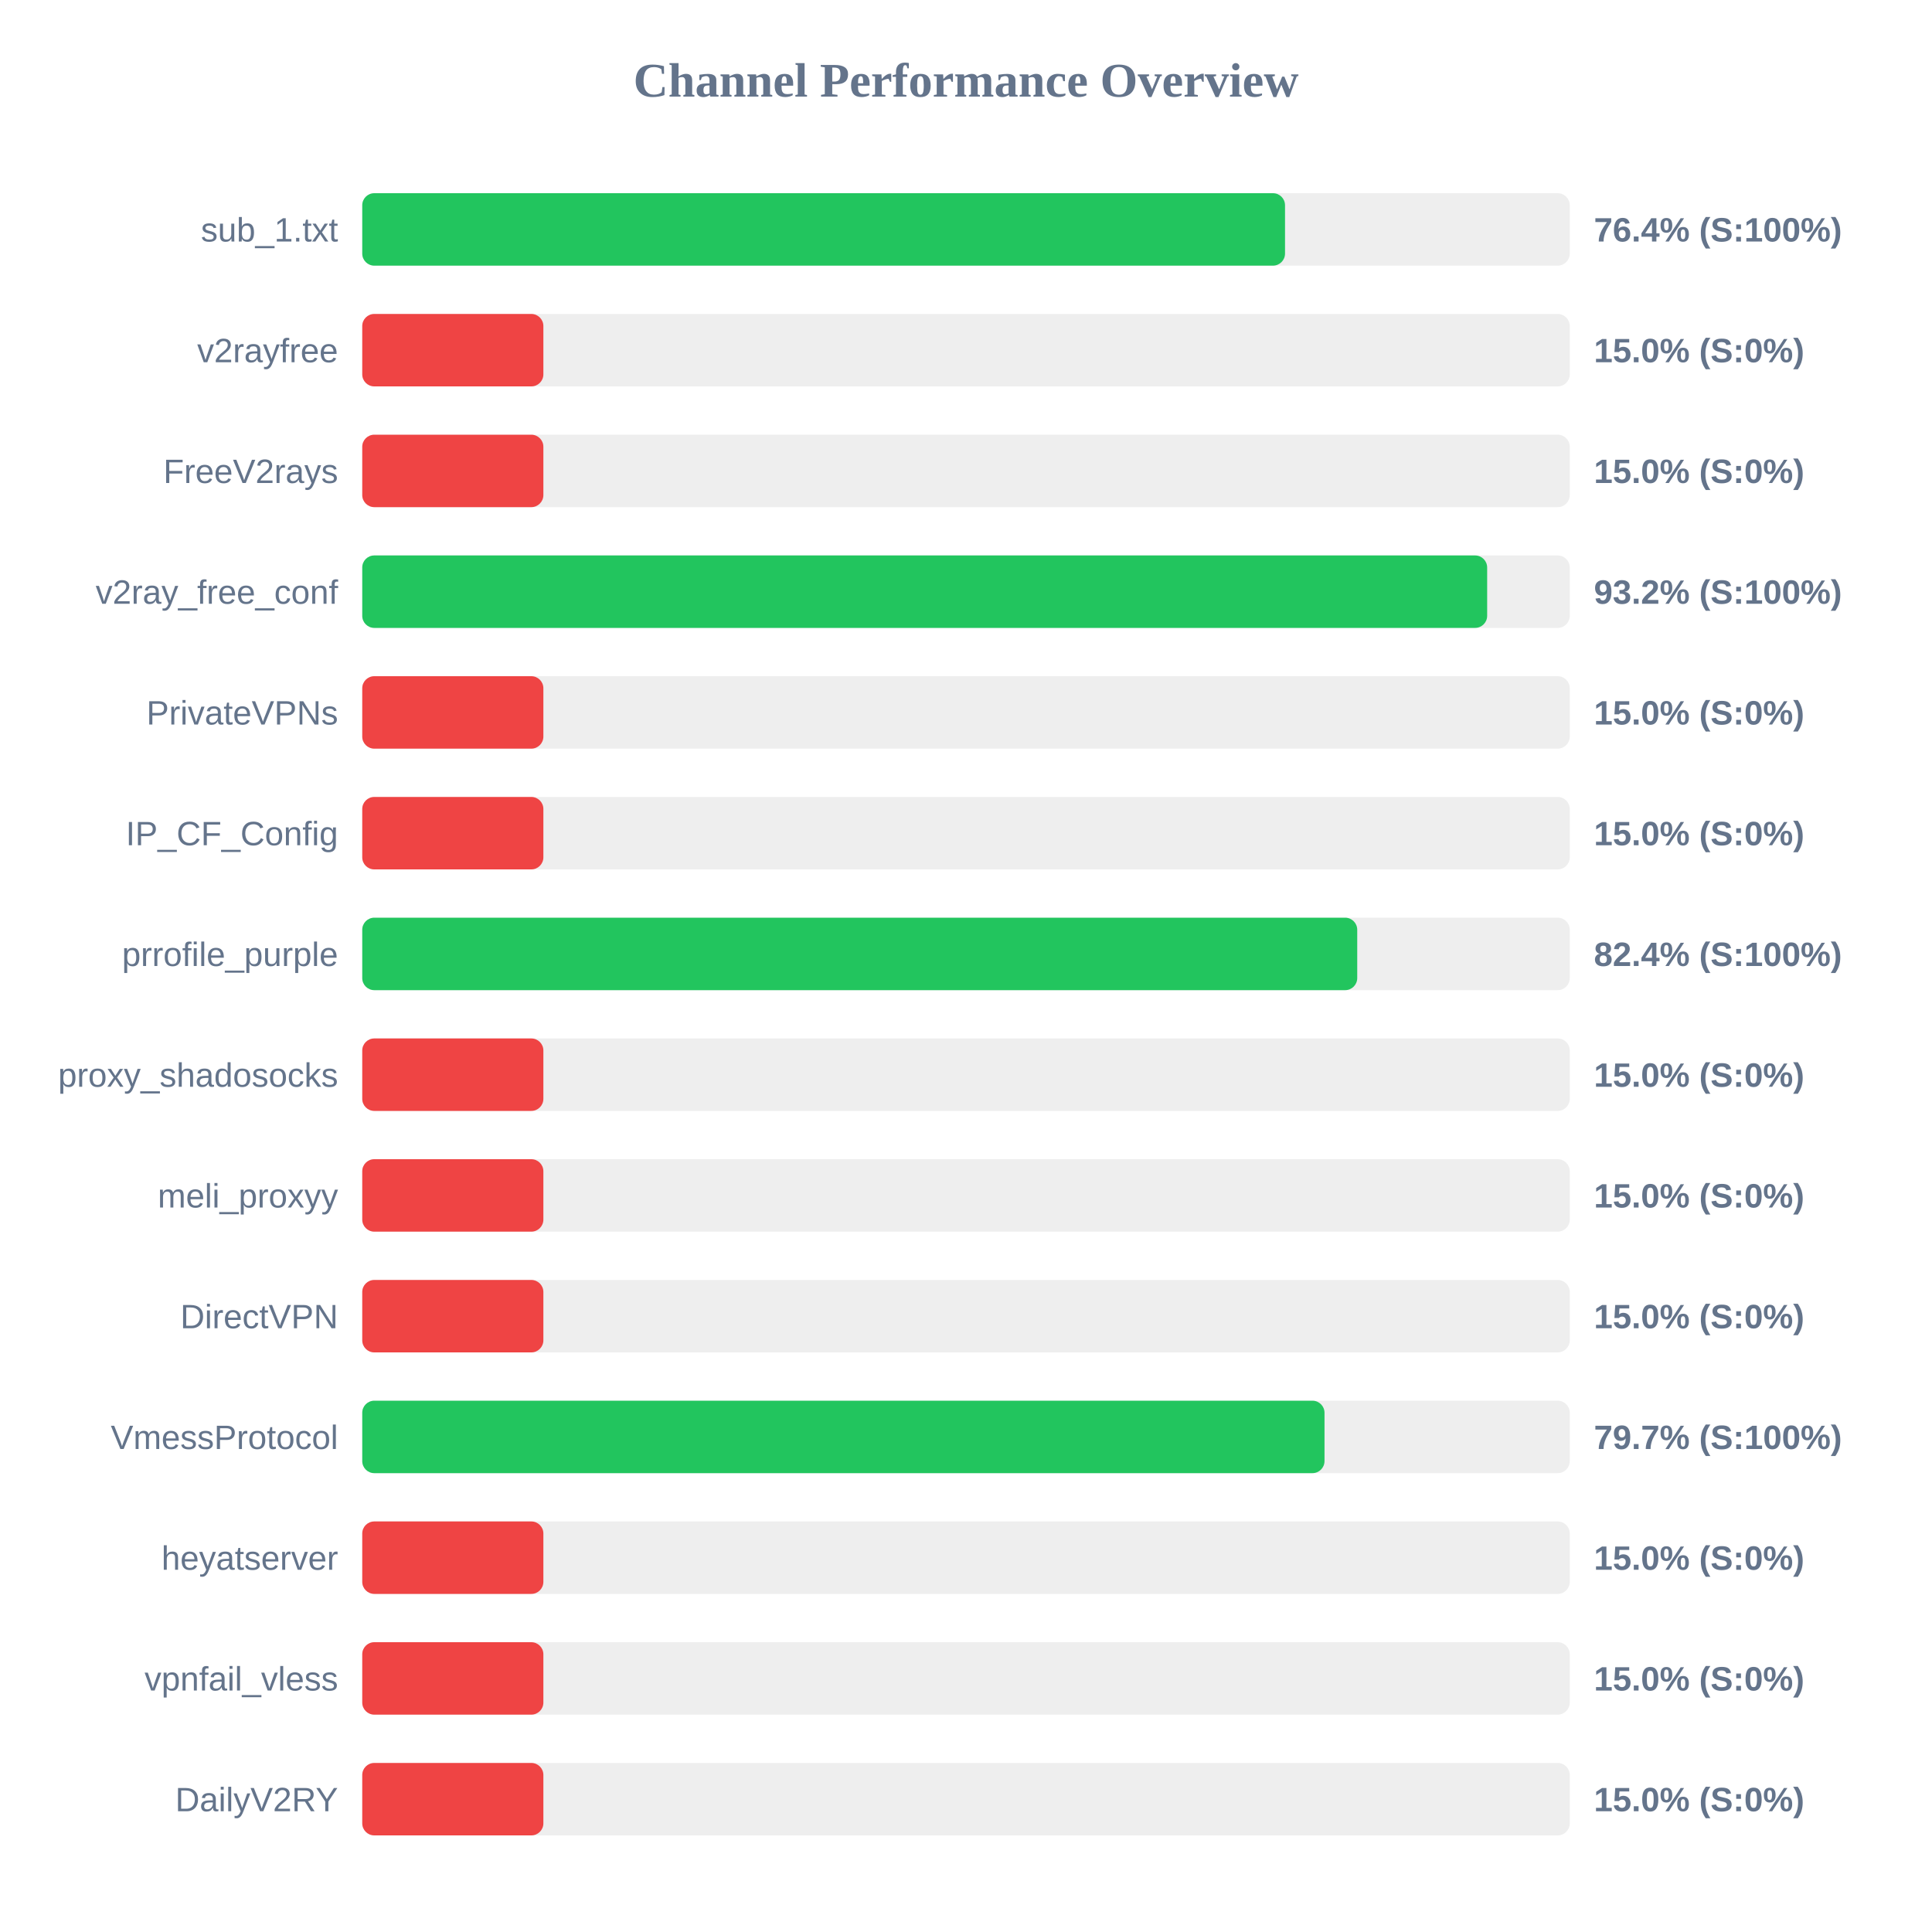
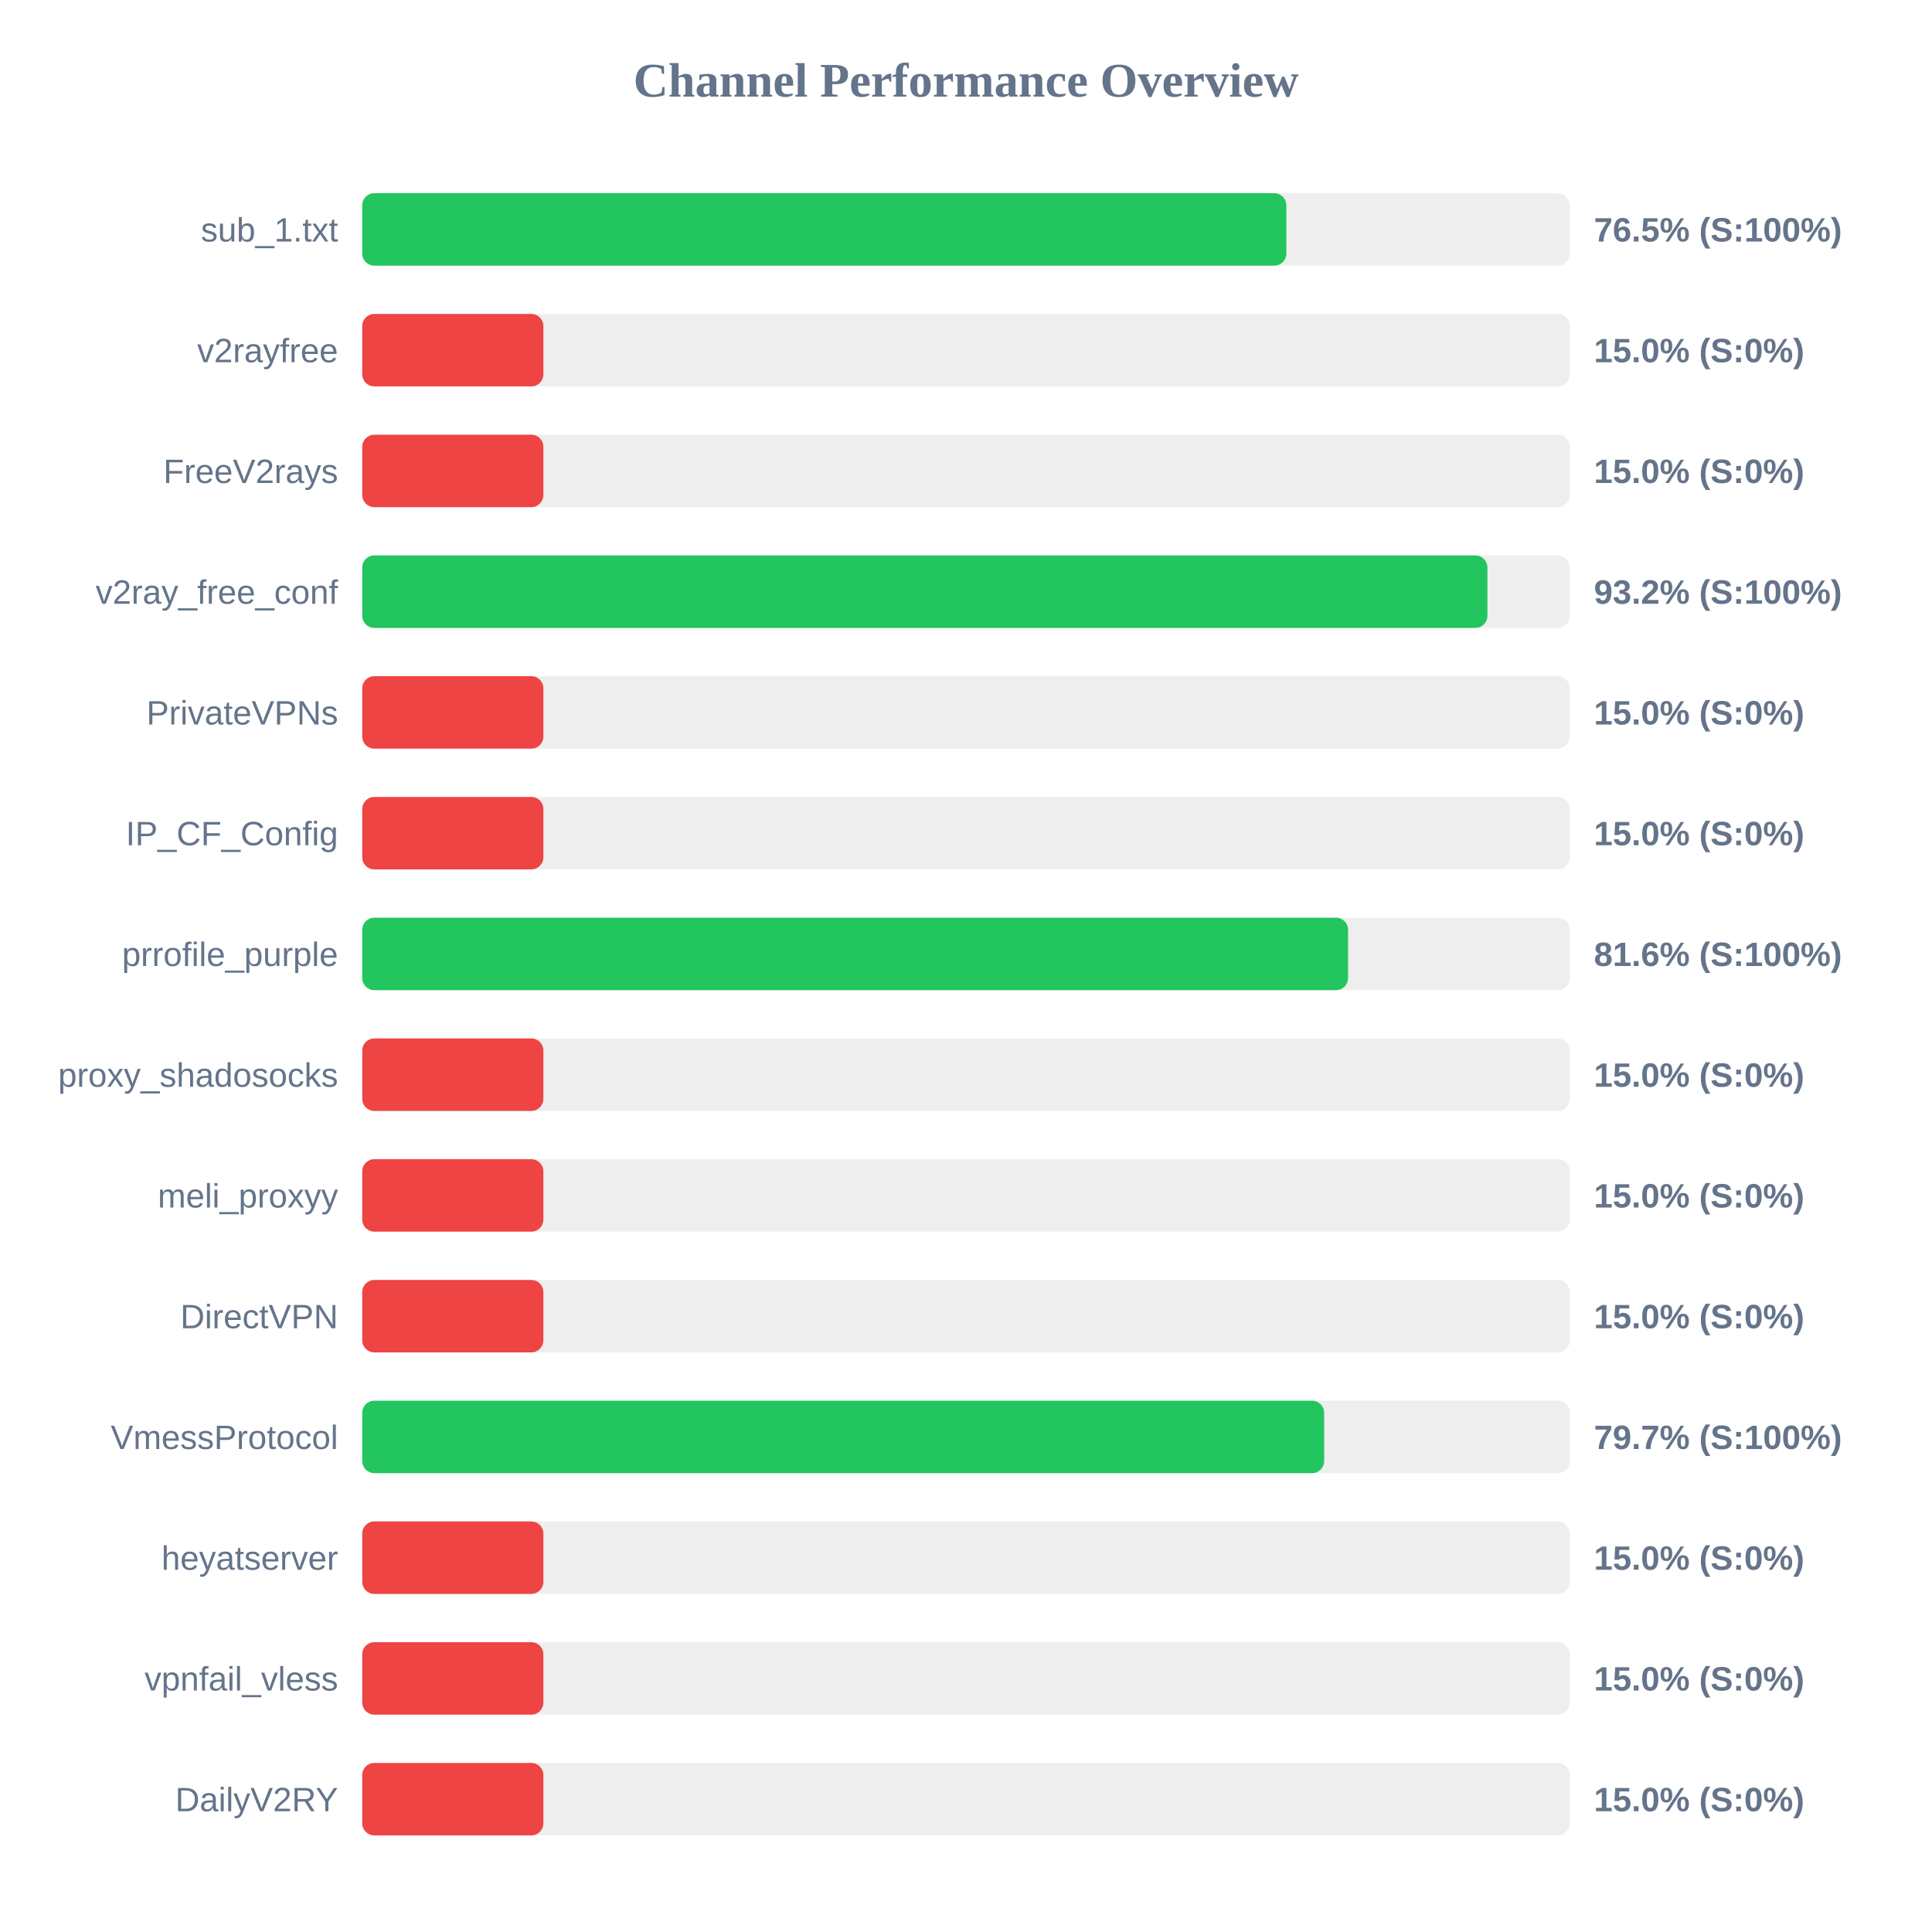
<svg xmlns="http://www.w3.org/2000/svg" width="800" height="800" version="1.1">
  <style>
        .row { font: 14px Arial; fill: #64748b; }
        .score { font: bold 14px Arial; fill: #64748b; }
    </style>
  <text x="400" y="40" text-anchor="middle" font-size="20px" font-weight="bold" fill="#64748b">Channel Performance Overview</text>
  <rect x="150" y="80" width="500" height="30" fill="#eee" rx="5" />
-   <rect x="150" y="80" width="382.1" height="30" fill="#22c55e" rx="5" />
+   <rect x="150" y="80" width="382.65" height="30" fill="#22c55e" rx="5" />
  <text x="140" y="100" text-anchor="end" class="row">sub_1.txt</text>
-   <text x="660" y="100" text-anchor="start" class="score">76.4% (S:100%)</text>
+   <text x="660" y="100" text-anchor="start" class="score">76.5% (S:100%)</text>
  <rect x="150" y="130" width="500" height="30" fill="#eee" rx="5" />
  <rect x="150" y="130" width="75.0" height="30" fill="#ef4444" rx="5" />
  <text x="140" y="150" text-anchor="end" class="row">v2rayfree</text>
  <text x="660" y="150" text-anchor="start" class="score">15.0% (S:0%)</text>
  <rect x="150" y="180" width="500" height="30" fill="#eee" rx="5" />
  <rect x="150" y="180" width="75.0" height="30" fill="#ef4444" rx="5" />
  <text x="140" y="200" text-anchor="end" class="row">FreeV2rays</text>
  <text x="660" y="200" text-anchor="start" class="score">15.0% (S:0%)</text>
  <rect x="150" y="230" width="500" height="30" fill="#eee" rx="5" />
-   <rect x="150" y="230" width="465.8" height="30" fill="#22c55e" rx="5" />
+   <rect x="150" y="230" width="465.9" height="30" fill="#22c55e" rx="5" />
  <text x="140" y="250" text-anchor="end" class="row">v2ray_free_conf</text>
  <text x="660" y="250" text-anchor="start" class="score">93.2% (S:100%)</text>
  <rect x="150" y="280" width="500" height="30" fill="#eee" rx="5" />
  <rect x="150" y="280" width="75.0" height="30" fill="#ef4444" rx="5" />
  <text x="140" y="300" text-anchor="end" class="row">PrivateVPNs</text>
  <text x="660" y="300" text-anchor="start" class="score">15.0% (S:0%)</text>
  <rect x="150" y="330" width="500" height="30" fill="#eee" rx="5" />
  <rect x="150" y="330" width="75.0" height="30" fill="#ef4444" rx="5" />
  <text x="140" y="350" text-anchor="end" class="row">IP_CF_Config</text>
  <text x="660" y="350" text-anchor="start" class="score">15.0% (S:0%)</text>
  <rect x="150" y="380" width="500" height="30" fill="#eee" rx="5" />
-   <rect x="150" y="380" width="412.0" height="30" fill="#22c55e" rx="5" />
+   <rect x="150" y="380" width="408.2" height="30" fill="#22c55e" rx="5" />
  <text x="140" y="400" text-anchor="end" class="row">prrofile_purple</text>
-   <text x="660" y="400" text-anchor="start" class="score">82.4% (S:100%)</text>
+   <text x="660" y="400" text-anchor="start" class="score">81.6% (S:100%)</text>
  <rect x="150" y="430" width="500" height="30" fill="#eee" rx="5" />
  <rect x="150" y="430" width="75.0" height="30" fill="#ef4444" rx="5" />
  <text x="140" y="450" text-anchor="end" class="row">proxy_shadosocks</text>
  <text x="660" y="450" text-anchor="start" class="score">15.0% (S:0%)</text>
  <rect x="150" y="480" width="500" height="30" fill="#eee" rx="5" />
  <rect x="150" y="480" width="75.0" height="30" fill="#ef4444" rx="5" />
  <text x="140" y="500" text-anchor="end" class="row">meli_proxyy</text>
  <text x="660" y="500" text-anchor="start" class="score">15.0% (S:0%)</text>
  <rect x="150" y="530" width="500" height="30" fill="#eee" rx="5" />
  <rect x="150" y="530" width="75.0" height="30" fill="#ef4444" rx="5" />
  <text x="140" y="550" text-anchor="end" class="row">DirectVPN</text>
  <text x="660" y="550" text-anchor="start" class="score">15.0% (S:0%)</text>
  <rect x="150" y="580" width="500" height="30" fill="#eee" rx="5" />
-   <rect x="150" y="580" width="398.45" height="30" fill="#22c55e" rx="5" />
+   <rect x="150" y="580" width="398.3" height="30" fill="#22c55e" rx="5" />
  <text x="140" y="600" text-anchor="end" class="row">VmessProtocol</text>
  <text x="660" y="600" text-anchor="start" class="score">79.7% (S:100%)</text>
  <rect x="150" y="630" width="500" height="30" fill="#eee" rx="5" />
  <rect x="150" y="630" width="75.0" height="30" fill="#ef4444" rx="5" />
  <text x="140" y="650" text-anchor="end" class="row">heyatserver</text>
  <text x="660" y="650" text-anchor="start" class="score">15.0% (S:0%)</text>
  <rect x="150" y="680" width="500" height="30" fill="#eee" rx="5" />
  <rect x="150" y="680" width="75.0" height="30" fill="#ef4444" rx="5" />
  <text x="140" y="700" text-anchor="end" class="row">vpnfail_vless</text>
  <text x="660" y="700" text-anchor="start" class="score">15.0% (S:0%)</text>
  <rect x="150" y="730" width="500" height="30" fill="#eee" rx="5" />
  <rect x="150" y="730" width="75.0" height="30" fill="#ef4444" rx="5" />
  <text x="140" y="750" text-anchor="end" class="row">DailyV2RY</text>
  <text x="660" y="750" text-anchor="start" class="score">15.0% (S:0%)</text>
</svg>
